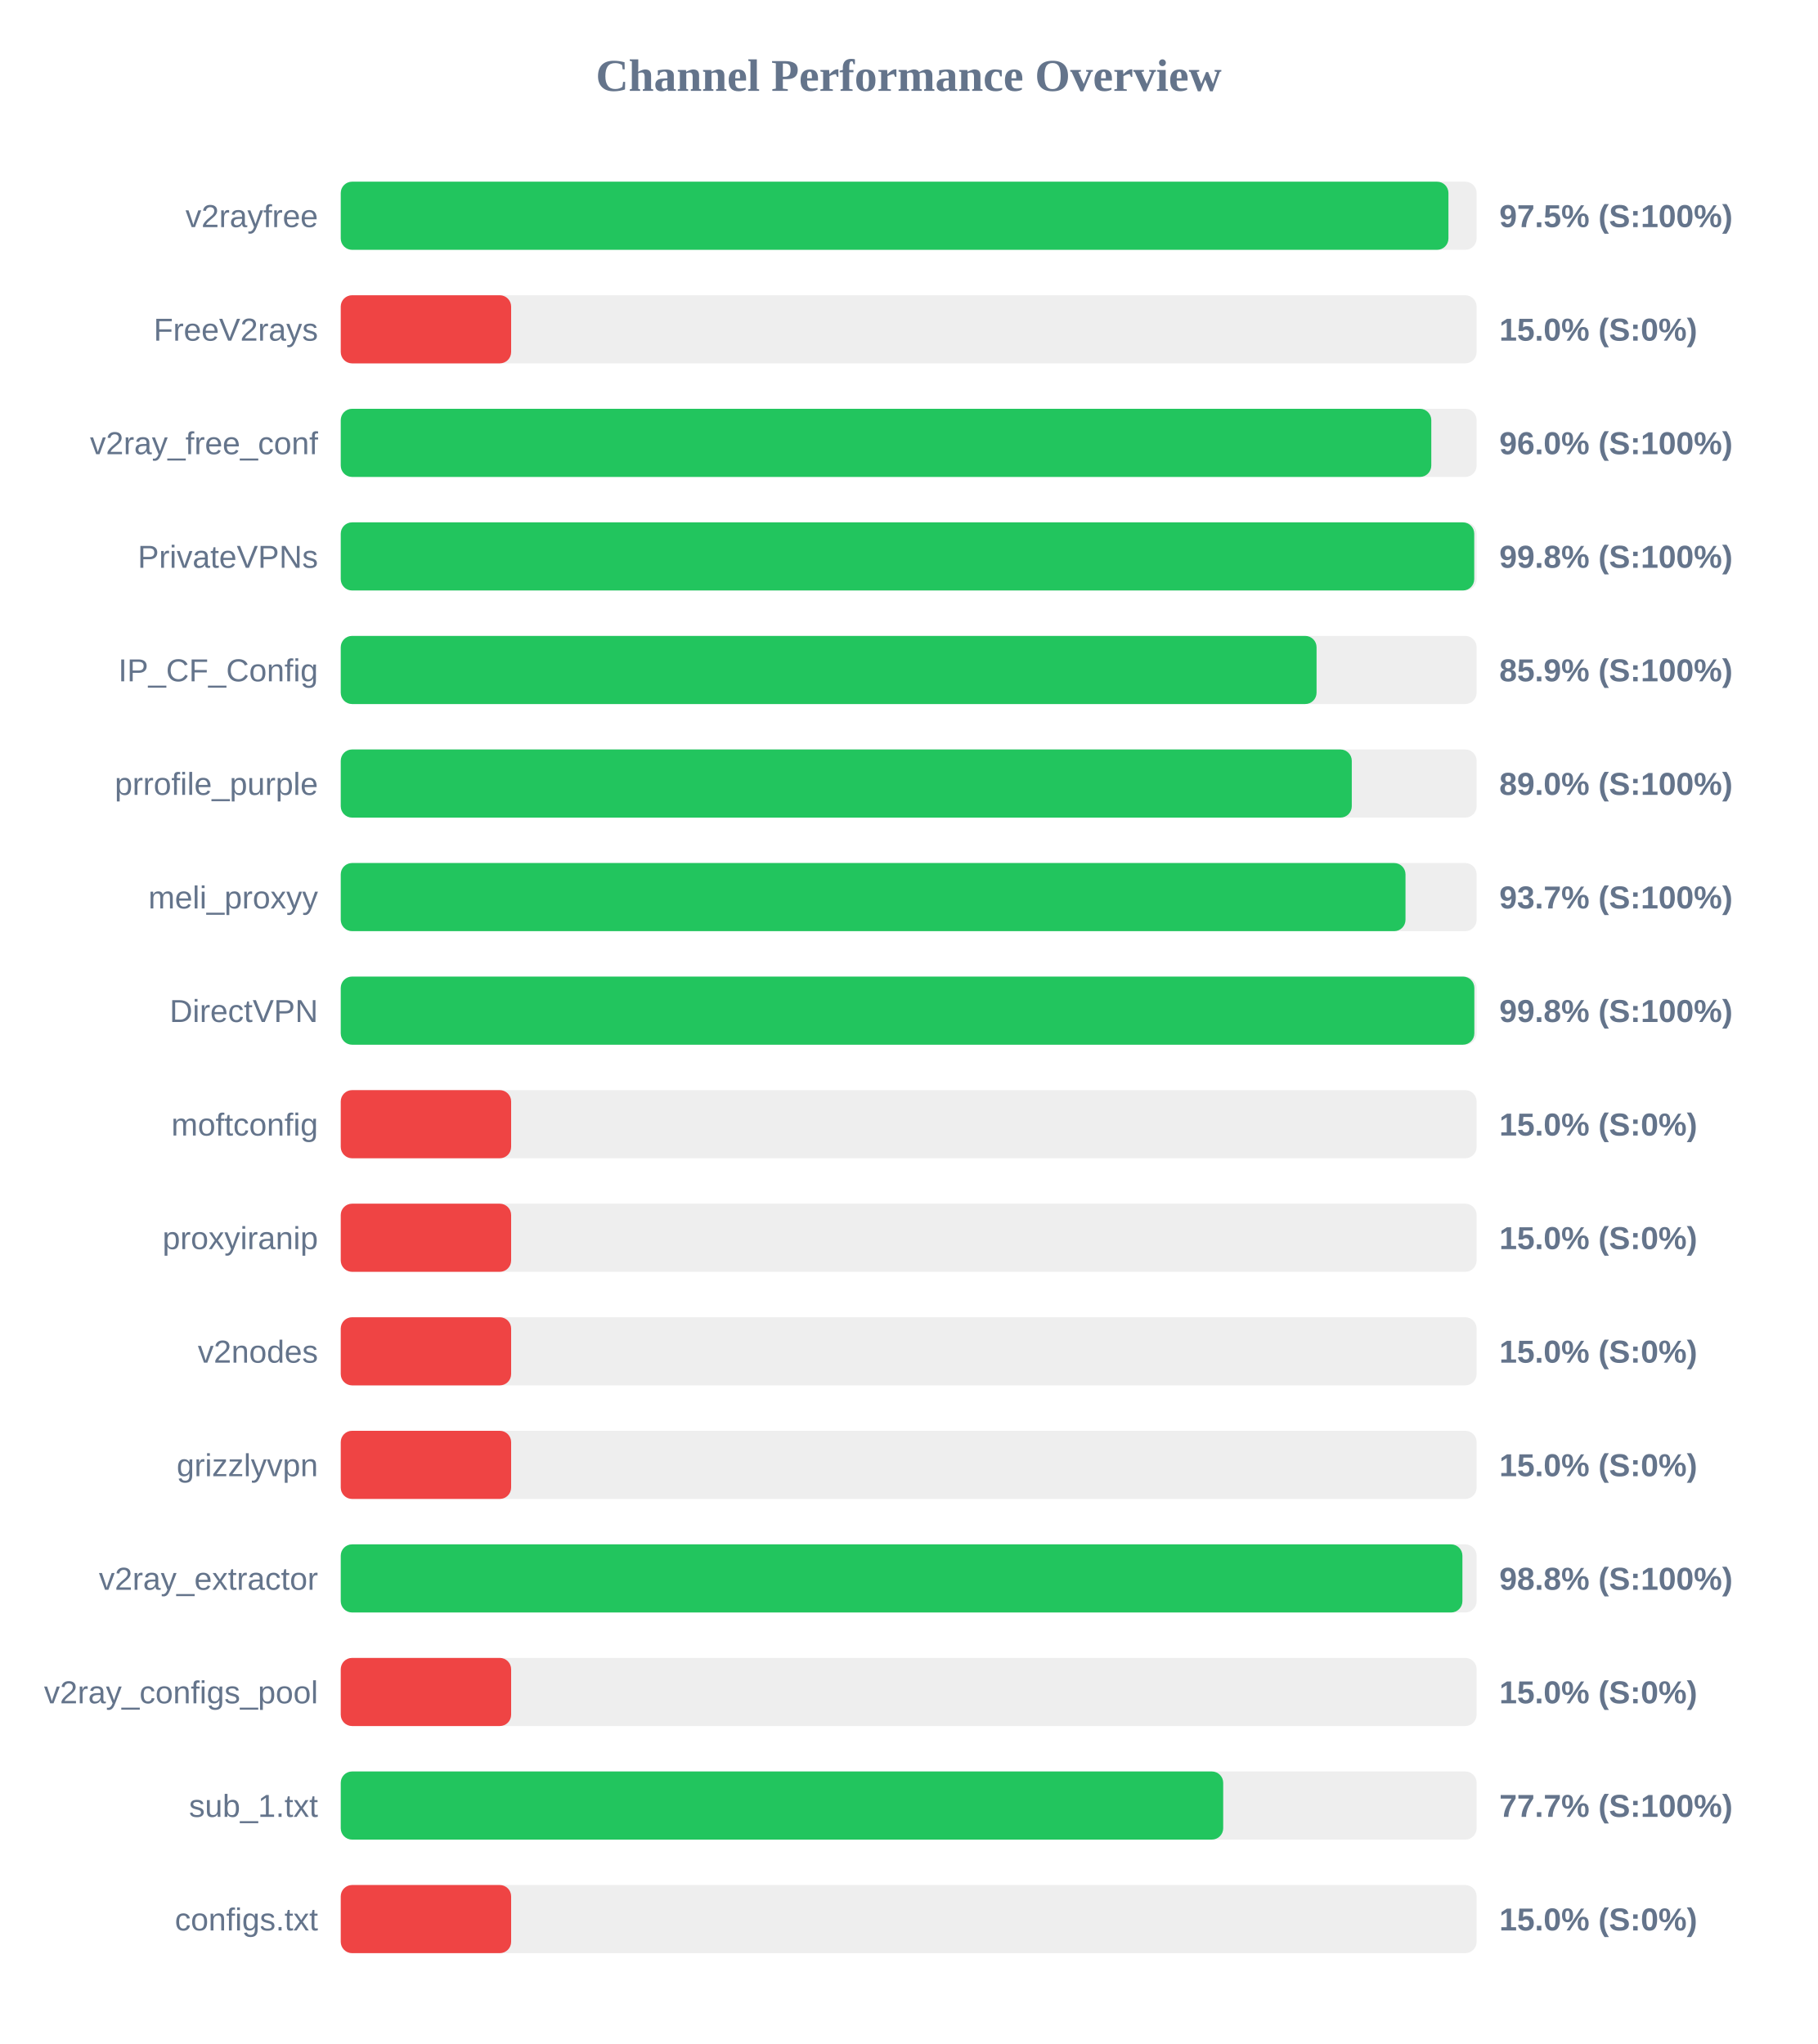
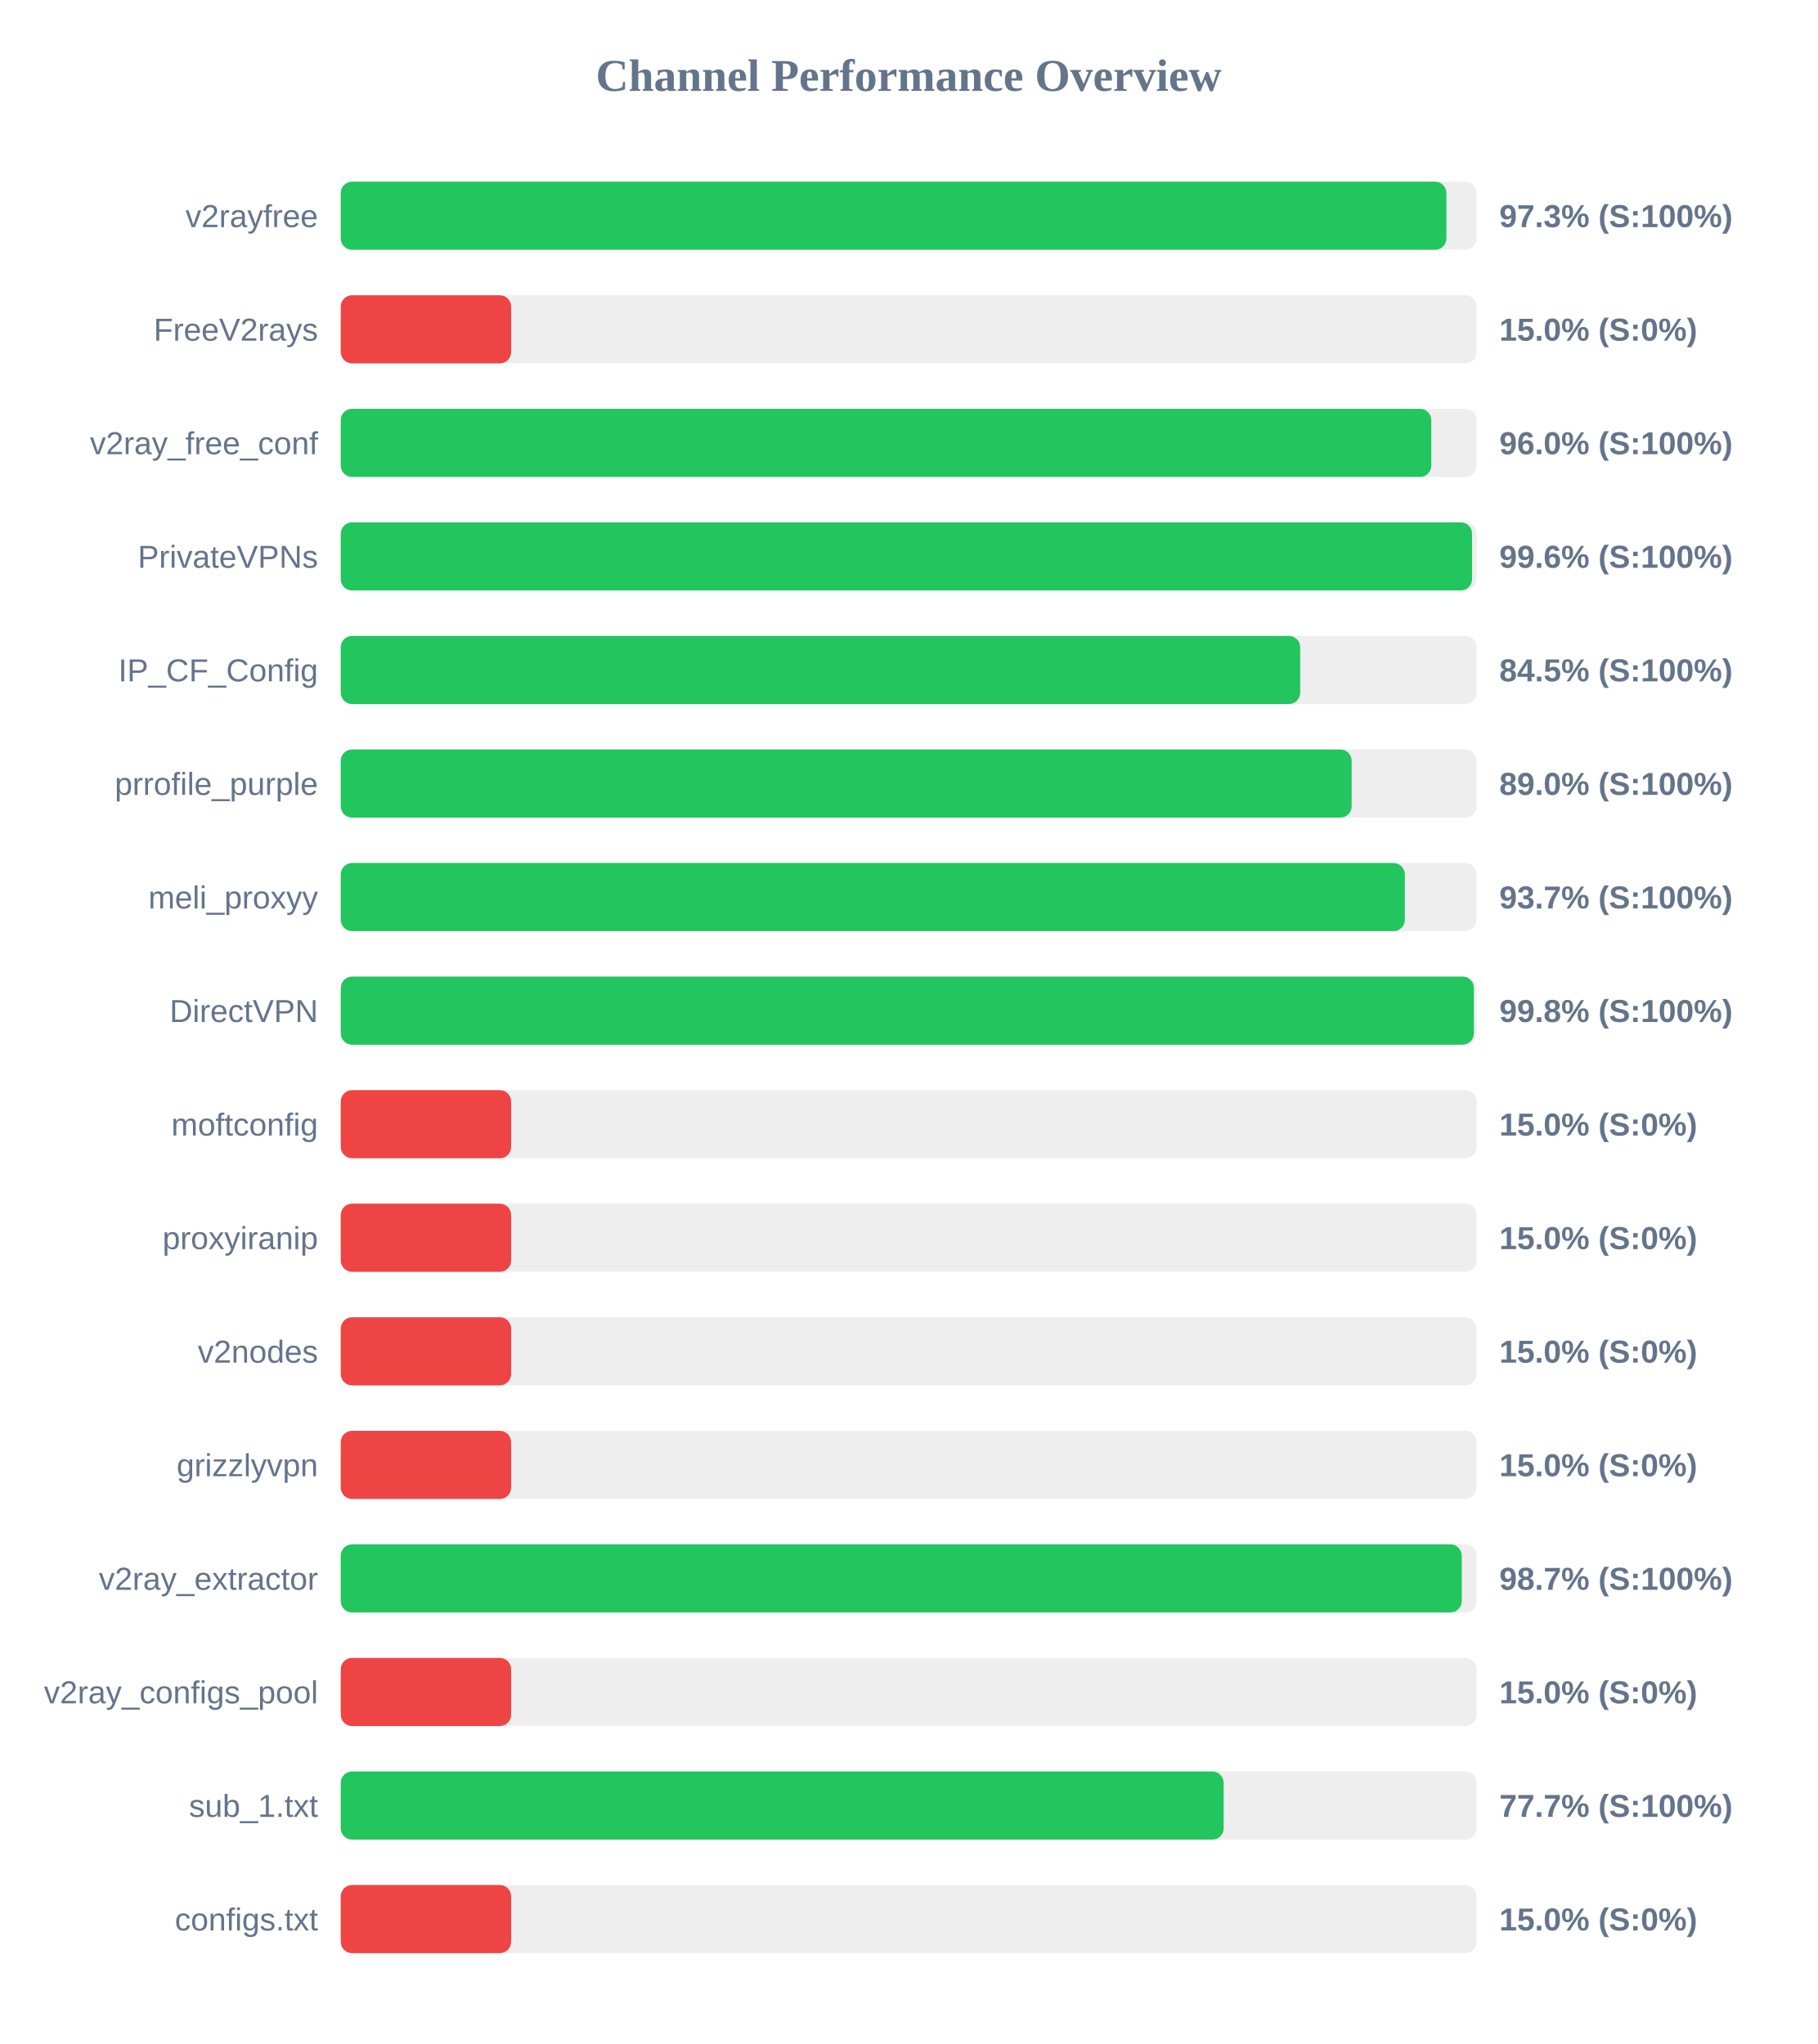
<svg xmlns="http://www.w3.org/2000/svg" width="800" height="900" version="1.1">
  <style>
        .row { font: 14px Arial; fill: #64748b; }
        .score { font: bold 14px Arial; fill: #64748b; }
    </style>
  <text x="400" y="40" text-anchor="middle" font-size="20px" font-weight="bold" fill="#64748b">Channel Performance Overview</text>
  <rect x="150" y="80" width="500" height="30" fill="#eee" rx="5" />
-   <rect x="150" y="80" width="487.6" height="30" fill="#22c55e" rx="5" />
+   <rect x="150" y="80" width="486.7" height="30" fill="#22c55e" rx="5" />
  <text x="140" y="100" text-anchor="end" class="row">v2rayfree</text>
-   <text x="660" y="100" text-anchor="start" class="score">97.5% (S:100%)</text>
+   <text x="660" y="100" text-anchor="start" class="score">97.3% (S:100%)</text>
  <rect x="150" y="130" width="500" height="30" fill="#eee" rx="5" />
  <rect x="150" y="130" width="75.0" height="30" fill="#ef4444" rx="5" />
  <text x="140" y="150" text-anchor="end" class="row">FreeV2rays</text>
  <text x="660" y="150" text-anchor="start" class="score">15.0% (S:0%)</text>
  <rect x="150" y="180" width="500" height="30" fill="#eee" rx="5" />
  <rect x="150" y="180" width="480.05" height="30" fill="#22c55e" rx="5" />
  <text x="140" y="200" text-anchor="end" class="row">v2ray_free_conf</text>
  <text x="660" y="200" text-anchor="start" class="score">96.0% (S:100%)</text>
  <rect x="150" y="230" width="500" height="30" fill="#eee" rx="5" />
-   <rect x="150" y="230" width="498.95" height="30" fill="#22c55e" rx="5" />
+   <rect x="150" y="230" width="498.0" height="30" fill="#22c55e" rx="5" />
  <text x="140" y="250" text-anchor="end" class="row">PrivateVPNs</text>
-   <text x="660" y="250" text-anchor="start" class="score">99.8% (S:100%)</text>
+   <text x="660" y="250" text-anchor="start" class="score">99.6% (S:100%)</text>
  <rect x="150" y="280" width="500" height="30" fill="#eee" rx="5" />
-   <rect x="150" y="280" width="429.55" height="30" fill="#22c55e" rx="5" />
+   <rect x="150" y="280" width="422.35" height="30" fill="#22c55e" rx="5" />
  <text x="140" y="300" text-anchor="end" class="row">IP_CF_Config</text>
-   <text x="660" y="300" text-anchor="start" class="score">85.9% (S:100%)</text>
+   <text x="660" y="300" text-anchor="start" class="score">84.5% (S:100%)</text>
  <rect x="150" y="330" width="500" height="30" fill="#eee" rx="5" />
-   <rect x="150" y="330" width="445.05" height="30" fill="#22c55e" rx="5" />
+   <rect x="150" y="330" width="445.0" height="30" fill="#22c55e" rx="5" />
  <text x="140" y="350" text-anchor="end" class="row">prrofile_purple</text>
  <text x="660" y="350" text-anchor="start" class="score">89.0% (S:100%)</text>
  <rect x="150" y="380" width="500" height="30" fill="#eee" rx="5" />
-   <rect x="150" y="380" width="468.7" height="30" fill="#22c55e" rx="5" />
+   <rect x="150" y="380" width="468.4" height="30" fill="#22c55e" rx="5" />
  <text x="140" y="400" text-anchor="end" class="row">meli_proxyy</text>
  <text x="660" y="400" text-anchor="start" class="score">93.7% (S:100%)</text>
  <rect x="150" y="430" width="500" height="30" fill="#eee" rx="5" />
-   <rect x="150" y="430" width="499.0" height="30" fill="#22c55e" rx="5" />
+   <rect x="150" y="430" width="498.8" height="30" fill="#22c55e" rx="5" />
  <text x="140" y="450" text-anchor="end" class="row">DirectVPN</text>
  <text x="660" y="450" text-anchor="start" class="score">99.8% (S:100%)</text>
  <rect x="150" y="480" width="500" height="30" fill="#eee" rx="5" />
  <rect x="150" y="480" width="75.0" height="30" fill="#ef4444" rx="5" />
  <text x="140" y="500" text-anchor="end" class="row">moftconfig</text>
  <text x="660" y="500" text-anchor="start" class="score">15.0% (S:0%)</text>
  <rect x="150" y="530" width="500" height="30" fill="#eee" rx="5" />
  <rect x="150" y="530" width="75.0" height="30" fill="#ef4444" rx="5" />
  <text x="140" y="550" text-anchor="end" class="row">proxyiranip</text>
  <text x="660" y="550" text-anchor="start" class="score">15.0% (S:0%)</text>
  <rect x="150" y="580" width="500" height="30" fill="#eee" rx="5" />
  <rect x="150" y="580" width="75.0" height="30" fill="#ef4444" rx="5" />
  <text x="140" y="600" text-anchor="end" class="row">v2nodes</text>
  <text x="660" y="600" text-anchor="start" class="score">15.0% (S:0%)</text>
  <rect x="150" y="630" width="500" height="30" fill="#eee" rx="5" />
  <rect x="150" y="630" width="75.0" height="30" fill="#ef4444" rx="5" />
  <text x="140" y="650" text-anchor="end" class="row">grizzlyvpn</text>
  <text x="660" y="650" text-anchor="start" class="score">15.0% (S:0%)</text>
  <rect x="150" y="680" width="500" height="30" fill="#eee" rx="5" />
-   <rect x="150" y="680" width="493.75" height="30" fill="#22c55e" rx="5" />
+   <rect x="150" y="680" width="493.45" height="30" fill="#22c55e" rx="5" />
  <text x="140" y="700" text-anchor="end" class="row">v2ray_extractor</text>
-   <text x="660" y="700" text-anchor="start" class="score">98.8% (S:100%)</text>
+   <text x="660" y="700" text-anchor="start" class="score">98.7% (S:100%)</text>
  <rect x="150" y="730" width="500" height="30" fill="#eee" rx="5" />
  <rect x="150" y="730" width="75.0" height="30" fill="#ef4444" rx="5" />
  <text x="140" y="750" text-anchor="end" class="row">v2ray_configs_pool</text>
  <text x="660" y="750" text-anchor="start" class="score">15.0% (S:0%)</text>
  <rect x="150" y="780" width="500" height="30" fill="#eee" rx="5" />
-   <rect x="150" y="780" width="388.45" height="30" fill="#22c55e" rx="5" />
+   <rect x="150" y="780" width="388.65" height="30" fill="#22c55e" rx="5" />
  <text x="140" y="800" text-anchor="end" class="row">sub_1.txt</text>
  <text x="660" y="800" text-anchor="start" class="score">77.7% (S:100%)</text>
  <rect x="150" y="830" width="500" height="30" fill="#eee" rx="5" />
  <rect x="150" y="830" width="75.0" height="30" fill="#ef4444" rx="5" />
  <text x="140" y="850" text-anchor="end" class="row">configs.txt</text>
  <text x="660" y="850" text-anchor="start" class="score">15.0% (S:0%)</text>
</svg>
